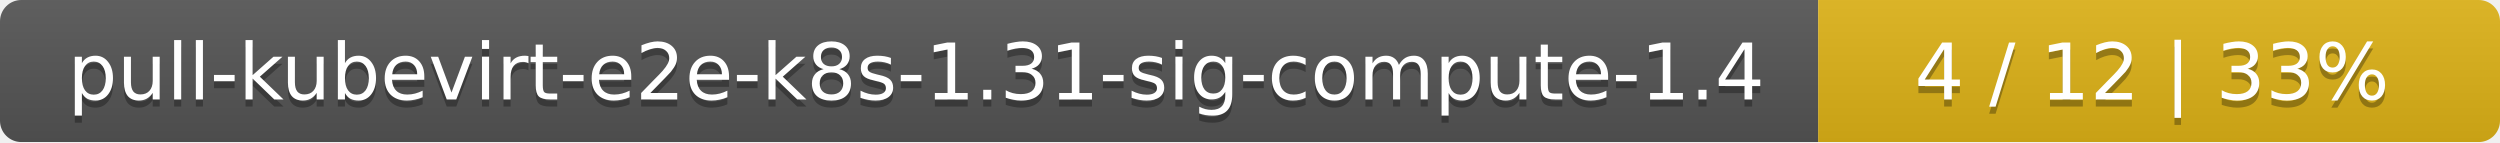
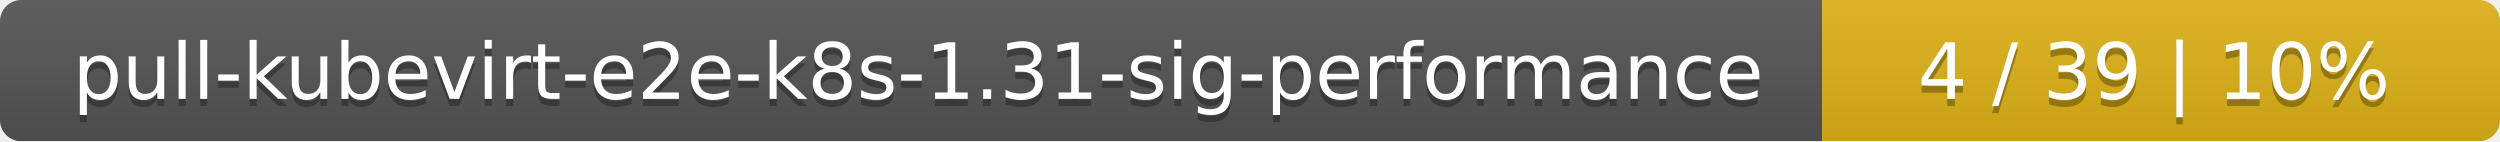
- <svg xmlns="http://www.w3.org/2000/svg" width="352" height="20">
+ <svg xmlns="http://www.w3.org/2000/svg" width="354" height="20">
  <linearGradient id="smooth" x2="0" y2="100%">
    <stop offset="0" stop-color="#bbb" stop-opacity=".1" />
    <stop offset="1" stop-opacity=".1" />
  </linearGradient>
  <mask id="round">
-     <rect width="352" height="20" rx="3" fill="#fff" />
+     <rect width="354" height="20" rx="3" fill="#fff" />
  </mask>
  <g mask="url(#round)">
-     <rect width="256" height="20" fill="#555" />
-     <rect x="256" width="96" height="20" fill="#dfb317" />
-     <rect width="352" height="20" fill="url(#smooth)" />
+     <rect width="258" height="20" fill="#555" />
+     <rect x="258" width="96" height="20" fill="#dfb317" />
+     <rect width="354" height="20" fill="url(#smooth)" />
  </g>
  <g fill="#fff" text-anchor="middle" font-family="DejaVu Sans,Verdana,Geneva,sans-serif" font-size="11">
-     <text x="129" y="15" fill="#010101" fill-opacity=".3">pull-kubevirt-e2e-k8s-1.31-sig-compute-1.4</text>
-     <text x="129" y="14">pull-kubevirt-e2e-k8s-1.31-sig-compute-1.4</text>
-     <text x="303" y="15" fill="#010101" fill-opacity=".3">4 / 12    |    33%</text>
-     <text x="303" y="14">4 / 12    |    33%</text>
+     <text x="130" y="15" fill="#010101" fill-opacity=".3">pull-kubevirt-e2e-k8s-1.31-sig-performance</text>
+     <text x="130" y="14">pull-kubevirt-e2e-k8s-1.31-sig-performance</text>
+     <text x="305" y="15" fill="#010101" fill-opacity=".3">4 / 39    |    10%</text>
+     <text x="305" y="14">4 / 39    |    10%</text>
  </g>
</svg>
